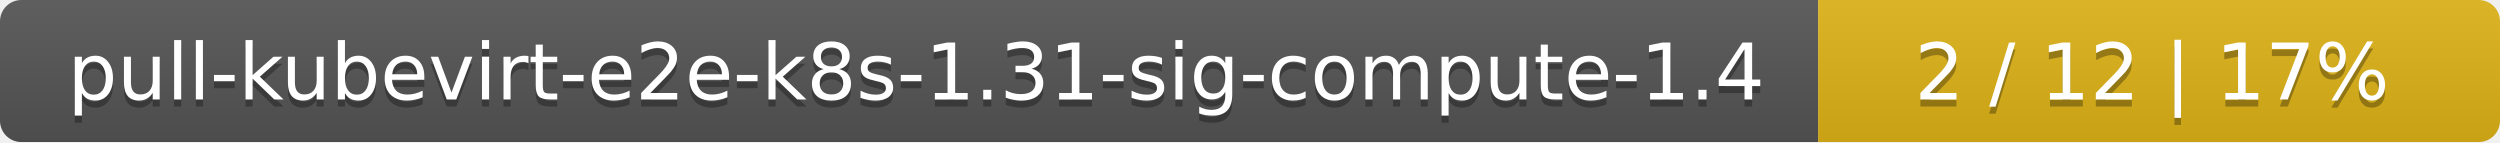
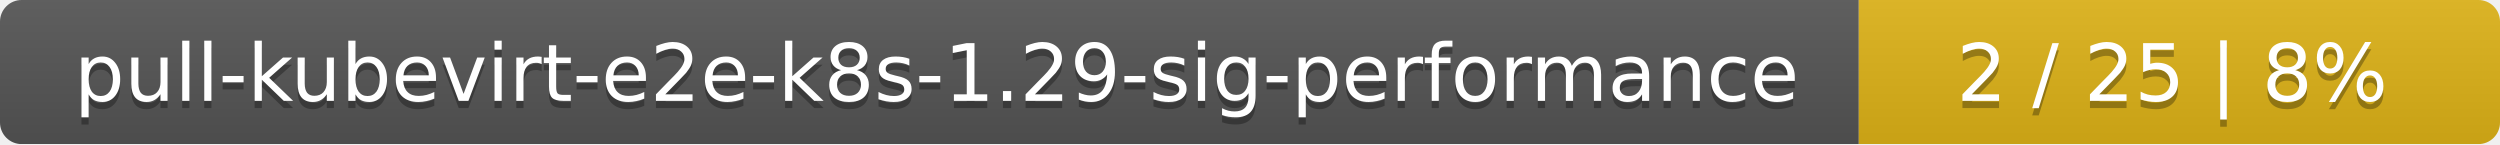
- <svg xmlns="http://www.w3.org/2000/svg" width="352" height="20">
+ <svg xmlns="http://www.w3.org/2000/svg" width="347" height="20">
  <linearGradient id="smooth" x2="0" y2="100%">
    <stop offset="0" stop-color="#bbb" stop-opacity=".1" />
    <stop offset="1" stop-opacity=".1" />
  </linearGradient>
  <mask id="round">
-     <rect width="352" height="20" rx="3" fill="#fff" />
+     <rect width="347" height="20" rx="3" fill="#fff" />
  </mask>
  <g mask="url(#round)">
-     <rect width="256" height="20" fill="#555" />
-     <rect x="256" width="96" height="20" fill="#dfb317" />
-     <rect width="352" height="20" fill="url(#smooth)" />
+     <rect width="258" height="20" fill="#555" />
+     <rect x="258" width="89" height="20" fill="#dfb317" />
+     <rect width="347" height="20" fill="url(#smooth)" />
  </g>
  <g fill="#fff" text-anchor="middle" font-family="DejaVu Sans,Verdana,Geneva,sans-serif" font-size="11">
-     <text x="129" y="15" fill="#010101" fill-opacity=".3">pull-kubevirt-e2e-k8s-1.31-sig-compute-1.4</text>
-     <text x="129" y="14">pull-kubevirt-e2e-k8s-1.31-sig-compute-1.4</text>
-     <text x="303" y="15" fill="#010101" fill-opacity=".3">2 / 12    |    17%</text>
-     <text x="303" y="14">2 / 12    |    17%</text>
+     <text x="130" y="15" fill="#010101" fill-opacity=".3">pull-kubevirt-e2e-k8s-1.29-sig-performance</text>
+     <text x="130" y="14">pull-kubevirt-e2e-k8s-1.29-sig-performance</text>
+     <text x="301.5" y="15" fill="#010101" fill-opacity=".3">2 / 25    |    8%</text>
+     <text x="301.5" y="14">2 / 25    |    8%</text>
  </g>
</svg>
